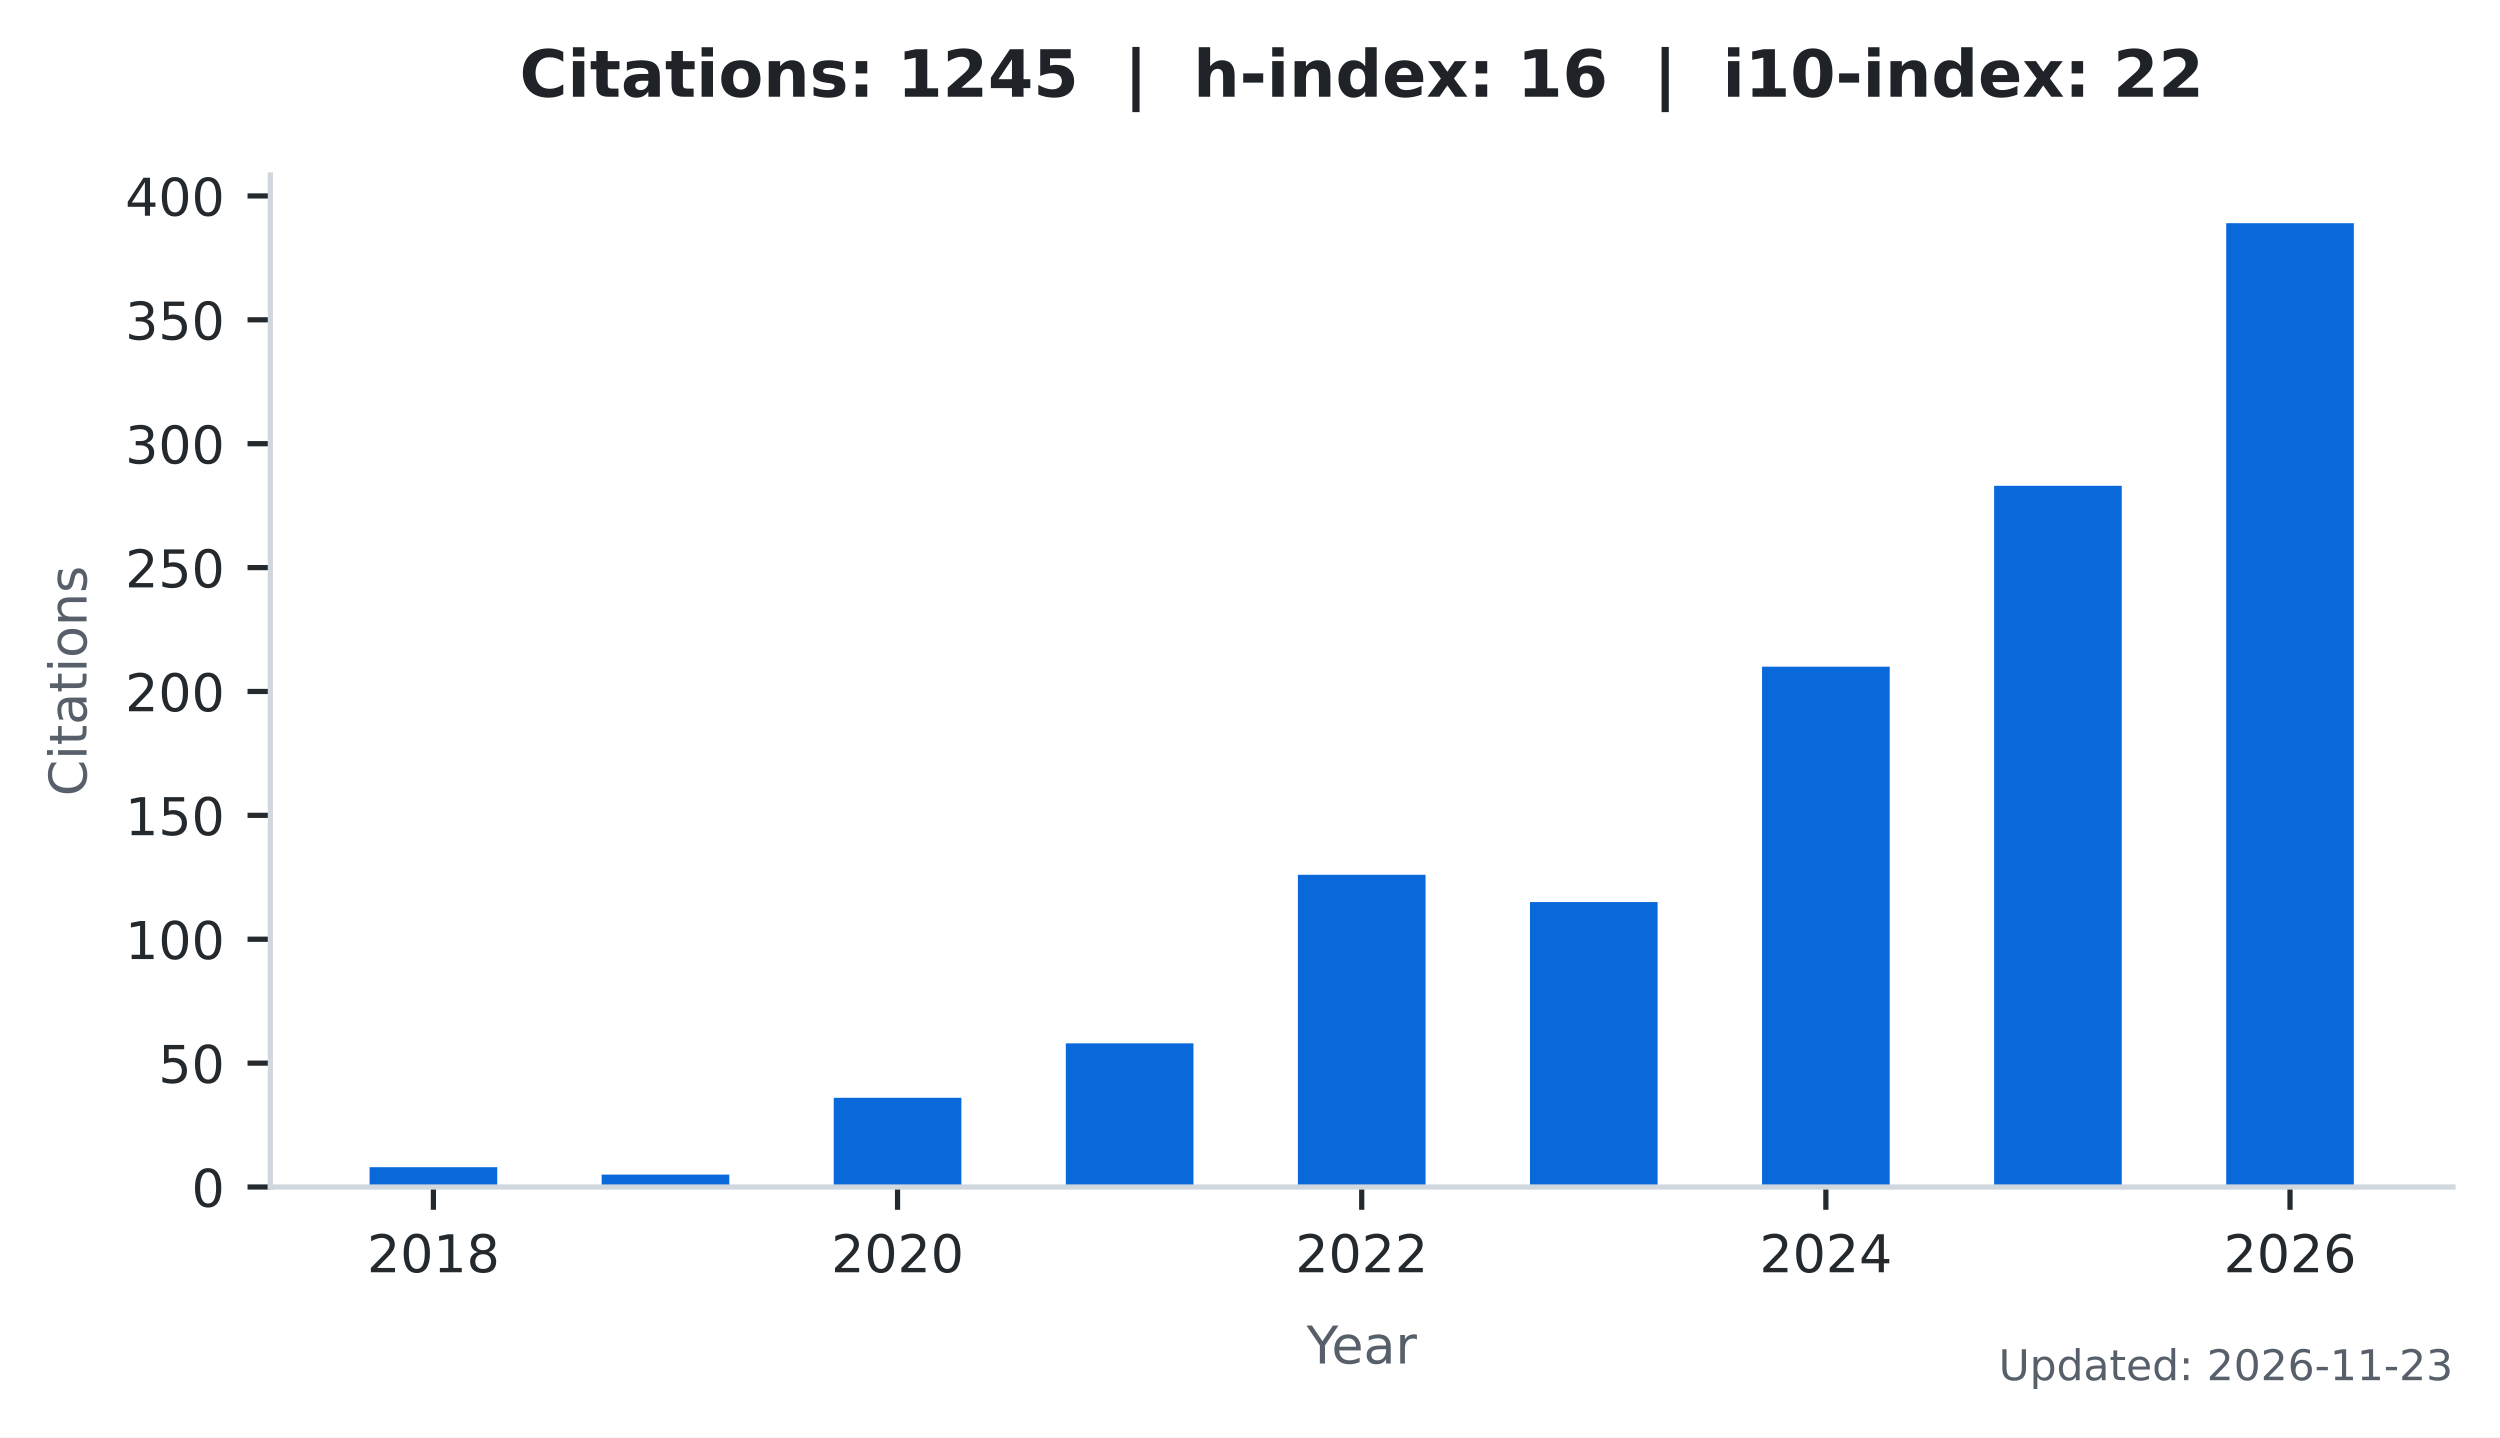
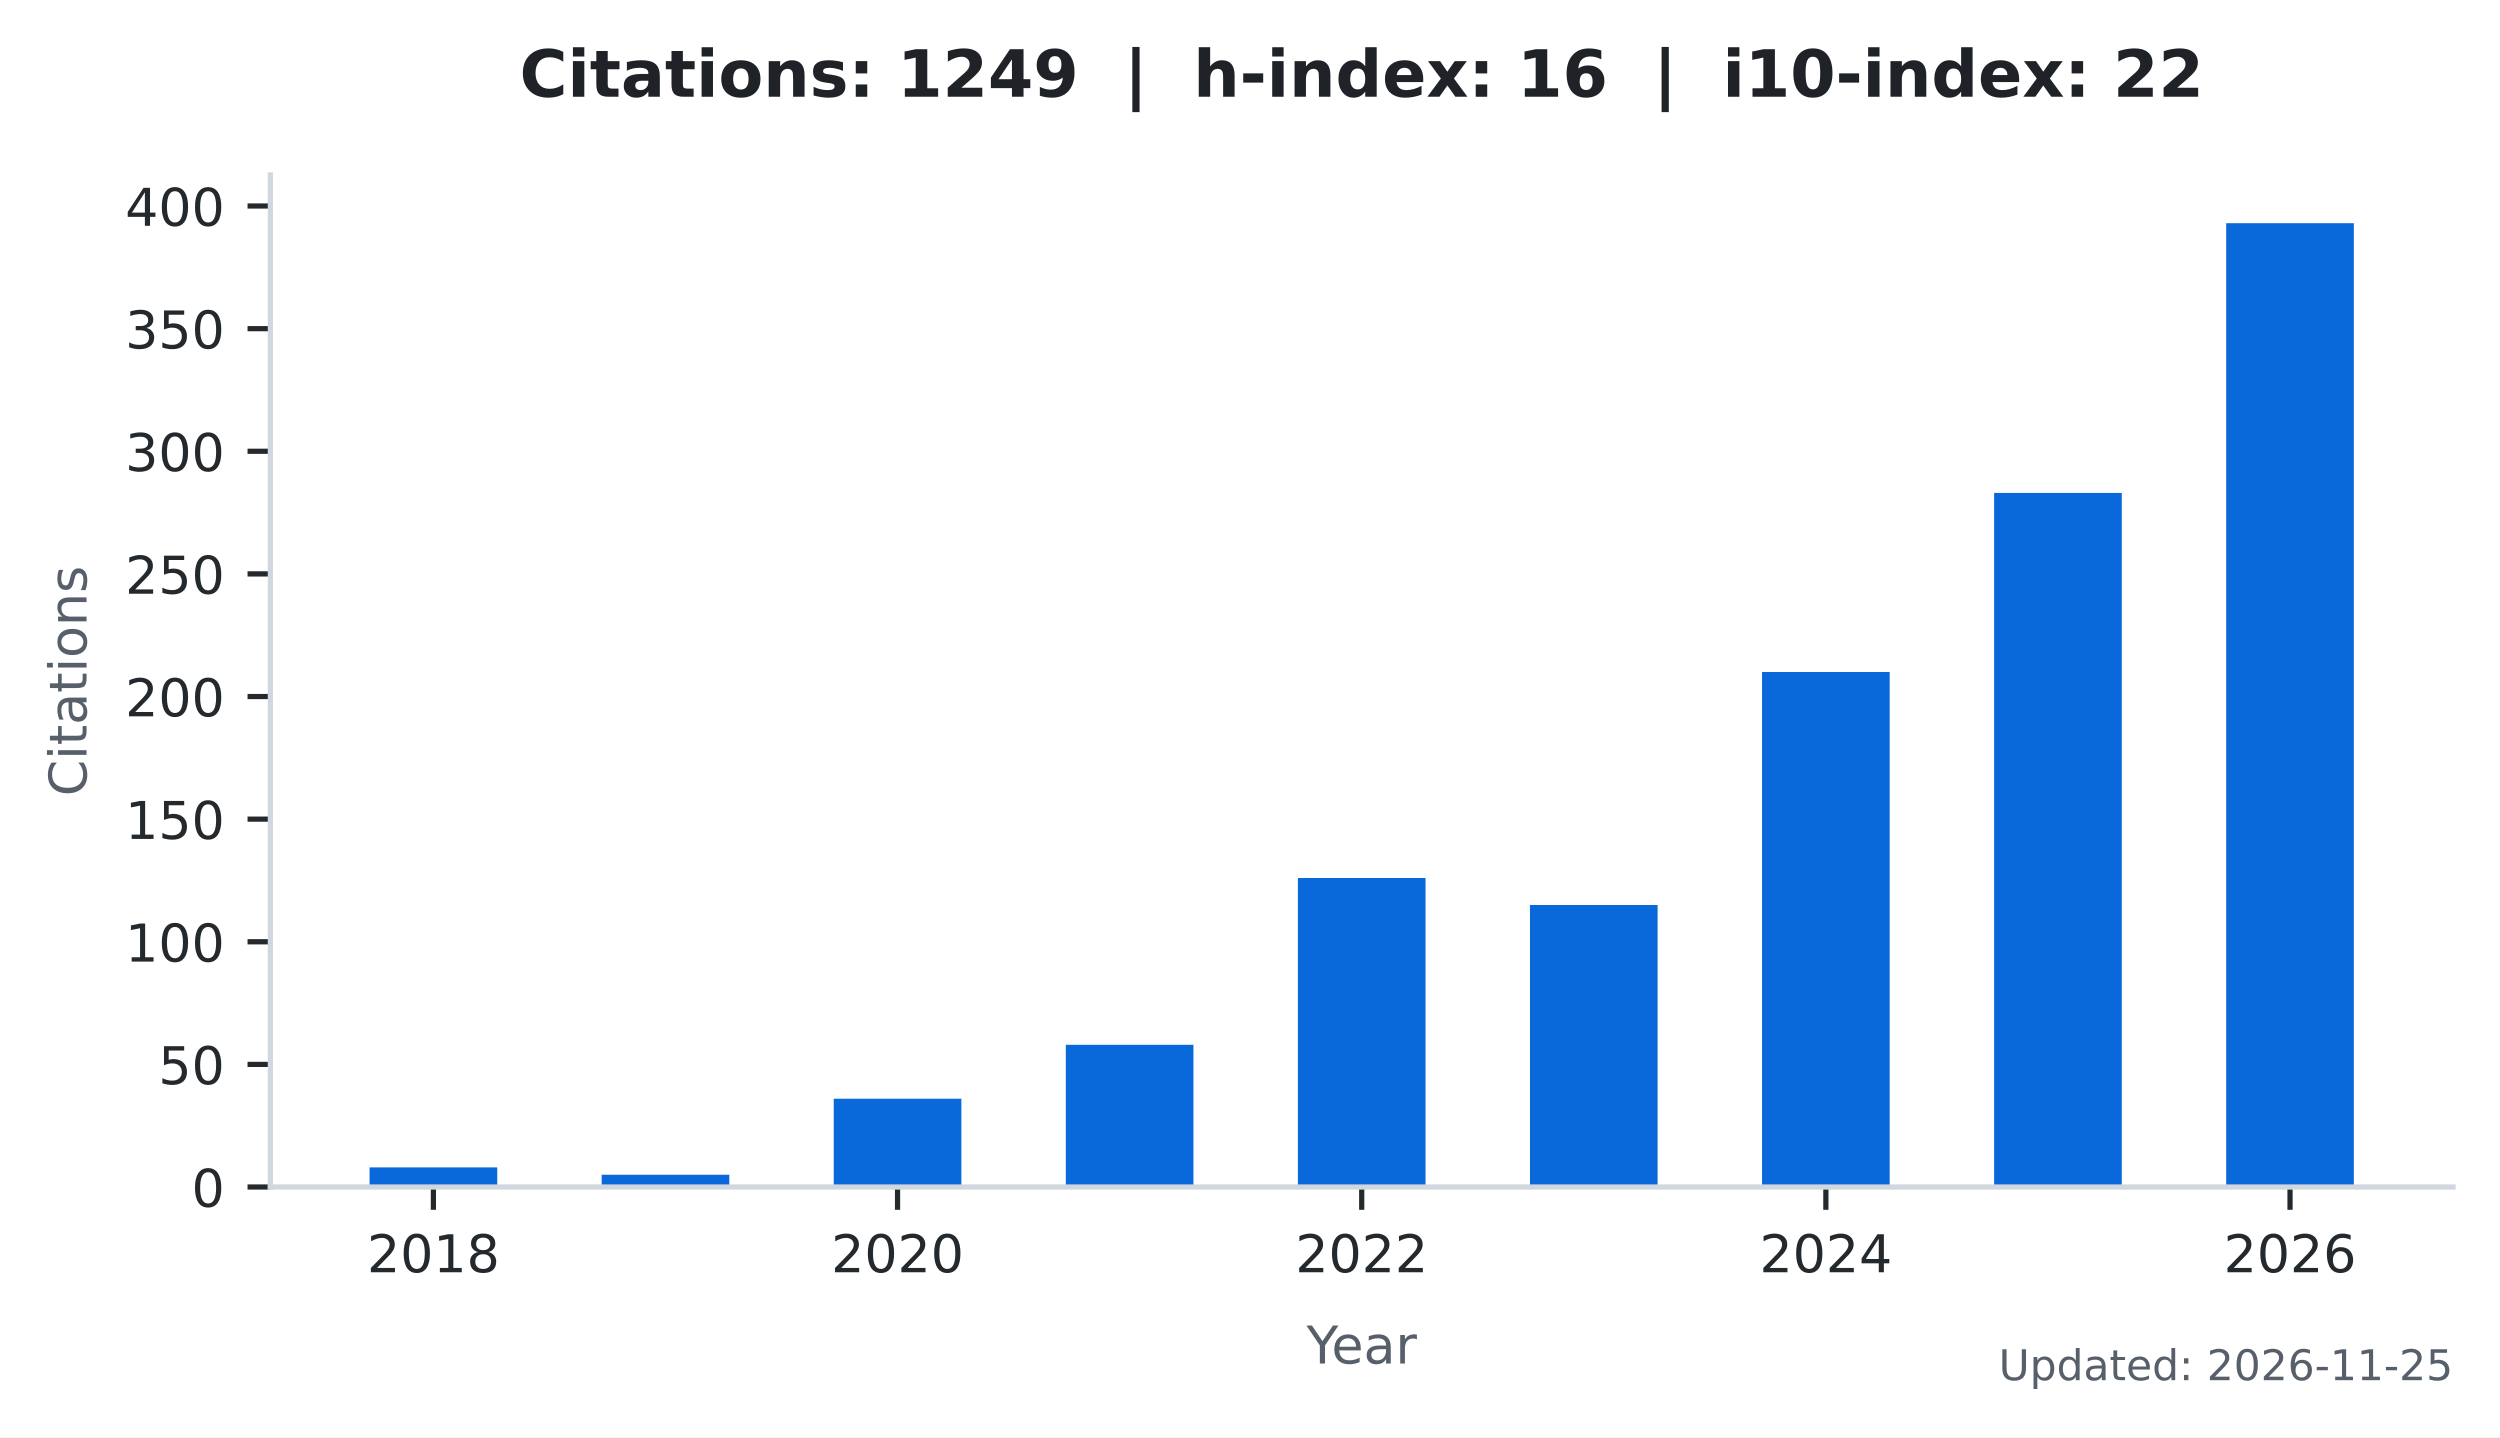
<svg xmlns="http://www.w3.org/2000/svg" xmlns:xlink="http://www.w3.org/1999/xlink" width="383.471pt" height="220.466pt" viewBox="0 0 383.471 220.466" version="1.1">
  <defs>
    <style type="text/css">*{stroke-linejoin: round; stroke-linecap: butt}</style>
  </defs>
  <g id="figure_1">
    <g id="patch_1">
      <path d="M 0 220.466  L 383.471 220.466  L 383.471 0  L 0 0  z " style="fill: #ffffff" />
    </g>
    <g id="axes_1">
      <g id="patch_2">
        <path d="M 41.471 182.074  L 376.271 182.074  L 376.271 26.842  L 41.471 26.842  z " style="fill: #ffffff" />
      </g>
      <g id="patch_3">
-         <path d="M 56.689 182.074  L 76.268 182.074  L 76.268 179.034  L 56.689 179.034  z " clip-path="url(#p2a7e7891c0)" style="fill: #0969da" />
+         <path d="M 56.689 182.074  L 76.268 182.074  L 76.268 179.065  L 56.689 179.065  z " clip-path="url(#pc6ac404a2f)" style="fill: #0969da" />
      </g>
      <g id="patch_4">
-         <path d="M 92.287 182.074  L 111.866 182.074  L 111.866 180.174  L 92.287 180.174  z " clip-path="url(#p2a7e7891c0)" style="fill: #0969da" />
+         <path d="M 92.287 182.074  L 111.866 182.074  L 111.866 180.193  L 92.287 180.193  z " clip-path="url(#pc6ac404a2f)" style="fill: #0969da" />
      </g>
      <g id="patch_5">
-         <path d="M 127.885 182.074  L 147.464 182.074  L 147.464 168.392  L 127.885 168.392  z " clip-path="url(#p2a7e7891c0)" style="fill: #0969da" />
+         <path d="M 127.885 182.074  L 147.464 182.074  L 147.464 168.532  L 127.885 168.532  z " clip-path="url(#pc6ac404a2f)" style="fill: #0969da" />
      </g>
      <g id="patch_6">
-         <path d="M 163.483 182.074  L 183.062 182.074  L 183.062 160.031  L 163.483 160.031  z " clip-path="url(#p2a7e7891c0)" style="fill: #0969da" />
+         <path d="M 163.483 182.074  L 183.062 182.074  L 183.062 160.256  L 163.483 160.256  z " clip-path="url(#pc6ac404a2f)" style="fill: #0969da" />
      </g>
      <g id="patch_7">
-         <path d="M 199.081 182.074  L 218.66 182.074  L 218.66 134.188  L 199.081 134.188  z " clip-path="url(#p2a7e7891c0)" style="fill: #0969da" />
+         <path d="M 199.081 182.074  L 218.66 182.074  L 218.66 134.675  L 199.081 134.675  z " clip-path="url(#pc6ac404a2f)" style="fill: #0969da" />
      </g>
      <g id="patch_8">
-         <path d="M 234.679 182.074  L 254.258 182.074  L 254.258 138.368  L 234.679 138.368  z " clip-path="url(#p2a7e7891c0)" style="fill: #0969da" />
+         <path d="M 234.679 182.074  L 254.258 182.074  L 254.258 138.813  L 234.679 138.813  z " clip-path="url(#pc6ac404a2f)" style="fill: #0969da" />
      </g>
      <g id="patch_9">
-         <path d="M 270.277 182.074  L 289.856 182.074  L 289.856 102.263  L 270.277 102.263  z " clip-path="url(#p2a7e7891c0)" style="fill: #0969da" />
+         <path d="M 270.277 182.074  L 289.856 182.074  L 289.856 103.076  L 270.277 103.076  z " clip-path="url(#pc6ac404a2f)" style="fill: #0969da" />
      </g>
      <g id="patch_10">
-         <path d="M 305.875 182.074  L 325.454 182.074  L 325.454 74.52  L 305.875 74.52  z " clip-path="url(#p2a7e7891c0)" style="fill: #0969da" />
+         <path d="M 305.875 182.074  L 325.454 182.074  L 325.454 75.614  L 305.875 75.614  z " clip-path="url(#pc6ac404a2f)" style="fill: #0969da" />
      </g>
      <g id="patch_11">
-         <path d="M 341.473 182.074  L 361.052 182.074  L 361.052 34.234  L 341.473 34.234  z " clip-path="url(#p2a7e7891c0)" style="fill: #0969da" />
+         <path d="M 341.473 182.074  L 361.052 182.074  L 361.052 34.234  L 341.473 34.234  z " clip-path="url(#pc6ac404a2f)" style="fill: #0969da" />
      </g>
      <g id="matplotlib.axis_1">
        <g id="xtick_1">
          <g id="line2d_1">
            <defs>
-               <path id="mb8941550ab" d="M 0 0  L 0 3.5  " style="stroke: #24292e; stroke-width: 0.8" />
+               <path id="m1094c4931a" d="M 0 0  L 0 3.5  " style="stroke: #24292e; stroke-width: 0.8" />
            </defs>
            <g>
-               <use xlink:href="#mb8941550ab" x="66.478" y="182.074" style="fill: #24292e; stroke: #24292e; stroke-width: 0.8" />
+               <use xlink:href="#m1094c4931a" x="66.478" y="182.074" style="fill: #24292e; stroke: #24292e; stroke-width: 0.8" />
            </g>
          </g>
          <g id="text_1">
            <g style="fill: #24292e" transform="translate(56.29828 195.1523) scale(0.08 -0.08)">
              <defs>
                <path id="DejaVuSans-15" d="M 1228 531  L 3431 531  L 3431 0  L 469 0  L 469 531  Q 828 903 1448 1529  Q 2069 2156 2228 2338  Q 2531 2678 2651 2914  Q 2772 3150 2772 3378  Q 2772 3750 2511 3984  Q 2250 4219 1831 4219  Q 1534 4219 1204 4116  Q 875 4013 500 3803  L 500 4441  Q 881 4594 1212 4672  Q 1544 4750 1819 4750  Q 2544 4750 2975 4387  Q 3406 4025 3406 3419  Q 3406 3131 3298 2873  Q 3191 2616 2906 2266  Q 2828 2175 2409 1742  Q 1991 1309 1228 531  z " transform="scale(0.015625)" />
                <path id="DejaVuSans-13" d="M 2034 4250  Q 1547 4250 1301 3770  Q 1056 3291 1056 2328  Q 1056 1369 1301 889  Q 1547 409 2034 409  Q 2525 409 2770 889  Q 3016 1369 3016 2328  Q 3016 3291 2770 3770  Q 2525 4250 2034 4250  z M 2034 4750  Q 2819 4750 3233 4129  Q 3647 3509 3647 2328  Q 3647 1150 3233 529  Q 2819 -91 2034 -91  Q 1250 -91 836 529  Q 422 1150 422 2328  Q 422 3509 836 4129  Q 1250 4750 2034 4750  z " transform="scale(0.015625)" />
                <path id="DejaVuSans-14" d="M 794 531  L 1825 531  L 1825 4091  L 703 3866  L 703 4441  L 1819 4666  L 2450 4666  L 2450 531  L 3481 531  L 3481 0  L 794 0  L 794 531  z " transform="scale(0.015625)" />
                <path id="DejaVuSans-1b" d="M 2034 2216  Q 1584 2216 1326 1975  Q 1069 1734 1069 1313  Q 1069 891 1326 650  Q 1584 409 2034 409  Q 2484 409 2743 651  Q 3003 894 3003 1313  Q 3003 1734 2745 1975  Q 2488 2216 2034 2216  z M 1403 2484  Q 997 2584 770 2862  Q 544 3141 544 3541  Q 544 4100 942 4425  Q 1341 4750 2034 4750  Q 2731 4750 3128 4425  Q 3525 4100 3525 3541  Q 3525 3141 3298 2862  Q 3072 2584 2669 2484  Q 3125 2378 3379 2068  Q 3634 1759 3634 1313  Q 3634 634 3220 271  Q 2806 -91 2034 -91  Q 1263 -91 848 271  Q 434 634 434 1313  Q 434 1759 690 2068  Q 947 2378 1403 2484  z M 1172 3481  Q 1172 3119 1398 2916  Q 1625 2713 2034 2713  Q 2441 2713 2670 2916  Q 2900 3119 2900 3481  Q 2900 3844 2670 4047  Q 2441 4250 2034 4250  Q 1625 4250 1398 4047  Q 1172 3844 1172 3481  z " transform="scale(0.015625)" />
              </defs>
              <use xlink:href="#DejaVuSans-15" />
              <use xlink:href="#DejaVuSans-13" transform="translate(63.625 0)" />
              <use xlink:href="#DejaVuSans-14" transform="translate(127.25 0)" />
              <use xlink:href="#DejaVuSans-1b" transform="translate(190.875 0)" />
            </g>
          </g>
        </g>
        <g id="xtick_2">
          <g id="line2d_2">
            <g>
-               <use xlink:href="#mb8941550ab" x="137.674" y="182.074" style="fill: #24292e; stroke: #24292e; stroke-width: 0.8" />
+               <use xlink:href="#m1094c4931a" x="137.674" y="182.074" style="fill: #24292e; stroke: #24292e; stroke-width: 0.8" />
            </g>
          </g>
          <g id="text_2">
            <g style="fill: #24292e" transform="translate(127.4945 195.1523) scale(0.08 -0.08)">
              <use xlink:href="#DejaVuSans-15" />
              <use xlink:href="#DejaVuSans-13" transform="translate(63.625 0)" />
              <use xlink:href="#DejaVuSans-15" transform="translate(127.25 0)" />
              <use xlink:href="#DejaVuSans-13" transform="translate(190.875 0)" />
            </g>
          </g>
        </g>
        <g id="xtick_3">
          <g id="line2d_3">
            <g>
-               <use xlink:href="#mb8941550ab" x="208.871" y="182.074" style="fill: #24292e; stroke: #24292e; stroke-width: 0.8" />
+               <use xlink:href="#m1094c4931a" x="208.871" y="182.074" style="fill: #24292e; stroke: #24292e; stroke-width: 0.8" />
            </g>
          </g>
          <g id="text_3">
            <g style="fill: #24292e" transform="translate(198.6906 195.1523) scale(0.08 -0.08)">
              <use xlink:href="#DejaVuSans-15" />
              <use xlink:href="#DejaVuSans-13" transform="translate(63.625 0)" />
              <use xlink:href="#DejaVuSans-15" transform="translate(127.25 0)" />
              <use xlink:href="#DejaVuSans-15" transform="translate(190.875 0)" />
            </g>
          </g>
        </g>
        <g id="xtick_4">
          <g id="line2d_4">
            <g>
-               <use xlink:href="#mb8941550ab" x="280.067" y="182.074" style="fill: #24292e; stroke: #24292e; stroke-width: 0.8" />
+               <use xlink:href="#m1094c4931a" x="280.067" y="182.074" style="fill: #24292e; stroke: #24292e; stroke-width: 0.8" />
            </g>
          </g>
          <g id="text_4">
            <g style="fill: #24292e" transform="translate(269.8868 195.1523) scale(0.08 -0.08)">
              <defs>
                <path id="DejaVuSans-17" d="M 2419 4116  L 825 1625  L 2419 1625  L 2419 4116  z M 2253 4666  L 3047 4666  L 3047 1625  L 3713 1625  L 3713 1100  L 3047 1100  L 3047 0  L 2419 0  L 2419 1100  L 313 1100  L 313 1709  L 2253 4666  z " transform="scale(0.015625)" />
              </defs>
              <use xlink:href="#DejaVuSans-15" />
              <use xlink:href="#DejaVuSans-13" transform="translate(63.625 0)" />
              <use xlink:href="#DejaVuSans-15" transform="translate(127.25 0)" />
              <use xlink:href="#DejaVuSans-17" transform="translate(190.875 0)" />
            </g>
          </g>
        </g>
        <g id="xtick_5">
          <g id="line2d_5">
            <g>
-               <use xlink:href="#mb8941550ab" x="351.263" y="182.074" style="fill: #24292e; stroke: #24292e; stroke-width: 0.8" />
+               <use xlink:href="#m1094c4931a" x="351.263" y="182.074" style="fill: #24292e; stroke: #24292e; stroke-width: 0.8" />
            </g>
          </g>
          <g id="text_5">
            <g style="fill: #24292e" transform="translate(341.083 195.1523) scale(0.08 -0.08)">
              <defs>
                <path id="DejaVuSans-19" d="M 2113 2584  Q 1688 2584 1439 2293  Q 1191 2003 1191 1497  Q 1191 994 1439 701  Q 1688 409 2113 409  Q 2538 409 2786 701  Q 3034 994 3034 1497  Q 3034 2003 2786 2293  Q 2538 2584 2113 2584  z M 3366 4563  L 3366 3988  Q 3128 4100 2886 4159  Q 2644 4219 2406 4219  Q 1781 4219 1451 3797  Q 1122 3375 1075 2522  Q 1259 2794 1537 2939  Q 1816 3084 2150 3084  Q 2853 3084 3261 2657  Q 3669 2231 3669 1497  Q 3669 778 3244 343  Q 2819 -91 2113 -91  Q 1303 -91 875 529  Q 447 1150 447 2328  Q 447 3434 972 4092  Q 1497 4750 2381 4750  Q 2619 4750 2861 4703  Q 3103 4656 3366 4563  z " transform="scale(0.015625)" />
              </defs>
              <use xlink:href="#DejaVuSans-15" />
              <use xlink:href="#DejaVuSans-13" transform="translate(63.625 0)" />
              <use xlink:href="#DejaVuSans-15" transform="translate(127.25 0)" />
              <use xlink:href="#DejaVuSans-19" transform="translate(190.875 0)" />
            </g>
          </g>
        </g>
        <g id="text_6">
          <g style="fill: #57606a" transform="translate(200.4019 209.1523) scale(0.08 -0.08)">
            <defs>
              <path id="DejaVuSans-3c" d="M -13 4666  L 666 4666  L 1959 2747  L 3244 4666  L 3922 4666  L 2272 2222  L 2272 0  L 1638 0  L 1638 2222  L -13 4666  z " transform="scale(0.015625)" />
              <path id="DejaVuSans-48" d="M 3597 1894  L 3597 1613  L 953 1613  Q 991 1019 1311 708  Q 1631 397 2203 397  Q 2534 397 2845 478  Q 3156 559 3463 722  L 3463 178  Q 3153 47 2828 -22  Q 2503 -91 2169 -91  Q 1331 -91 842 396  Q 353 884 353 1716  Q 353 2575 817 3079  Q 1281 3584 2069 3584  Q 2775 3584 3186 3129  Q 3597 2675 3597 1894  z M 3022 2063  Q 3016 2534 2758 2815  Q 2500 3097 2075 3097  Q 1594 3097 1305 2825  Q 1016 2553 972 2059  L 3022 2063  z " transform="scale(0.015625)" />
              <path id="DejaVuSans-44" d="M 2194 1759  Q 1497 1759 1228 1600  Q 959 1441 959 1056  Q 959 750 1161 570  Q 1363 391 1709 391  Q 2188 391 2477 730  Q 2766 1069 2766 1631  L 2766 1759  L 2194 1759  z M 3341 1997  L 3341 0  L 2766 0  L 2766 531  Q 2569 213 2275 61  Q 1981 -91 1556 -91  Q 1019 -91 701 211  Q 384 513 384 1019  Q 384 1609 779 1909  Q 1175 2209 1959 2209  L 2766 2209  L 2766 2266  Q 2766 2663 2505 2880  Q 2244 3097 1772 3097  Q 1472 3097 1187 3025  Q 903 2953 641 2809  L 641 3341  Q 956 3463 1253 3523  Q 1550 3584 1831 3584  Q 2591 3584 2966 3190  Q 3341 2797 3341 1997  z " transform="scale(0.015625)" />
              <path id="DejaVuSans-55" d="M 2631 2963  Q 2534 3019 2420 3045  Q 2306 3072 2169 3072  Q 1681 3072 1420 2755  Q 1159 2438 1159 1844  L 1159 0  L 581 0  L 581 3500  L 1159 3500  L 1159 2956  Q 1341 3275 1631 3429  Q 1922 3584 2338 3584  Q 2397 3584 2469 3576  Q 2541 3569 2628 3553  L 2631 2963  z " transform="scale(0.015625)" />
            </defs>
            <use xlink:href="#DejaVuSans-3c" />
            <use xlink:href="#DejaVuSans-48" transform="translate(47.79688 0)" />
            <use xlink:href="#DejaVuSans-44" transform="translate(109.3281 0)" />
            <use xlink:href="#DejaVuSans-55" transform="translate(170.6094 0)" />
          </g>
        </g>
      </g>
      <g id="matplotlib.axis_2">
        <g id="ytick_1">
          <g id="line2d_6">
            <defs>
-               <path id="m17040e9553" d="M 0 0  L -3.5 0  " style="stroke: #24292e; stroke-width: 0.8" />
+               <path id="m92a0136229" d="M 0 0  L -3.5 0  " style="stroke: #24292e; stroke-width: 0.8" />
            </defs>
            <g>
-               <use xlink:href="#m17040e9553" x="41.471" y="182.074" style="fill: #24292e; stroke: #24292e; stroke-width: 0.8" />
+               <use xlink:href="#m92a0136229" x="41.471" y="182.074" style="fill: #24292e; stroke: #24292e; stroke-width: 0.8" />
            </g>
          </g>
          <g id="text_7">
            <g style="fill: #24292e" transform="translate(29.38062 185.1132) scale(0.08 -0.08)">
              <use xlink:href="#DejaVuSans-13" />
            </g>
          </g>
        </g>
        <g id="ytick_2">
          <g id="line2d_7">
            <g>
-               <use xlink:href="#m17040e9553" x="41.471" y="163.072" style="fill: #24292e; stroke: #24292e; stroke-width: 0.8" />
+               <use xlink:href="#m92a0136229" x="41.471" y="163.265" style="fill: #24292e; stroke: #24292e; stroke-width: 0.8" />
            </g>
          </g>
          <g id="text_8">
-             <g style="fill: #24292e" transform="translate(24.29062 166.1107) scale(0.08 -0.08)">
+             <g style="fill: #24292e" transform="translate(24.29062 166.3041) scale(0.08 -0.08)">
              <defs>
                <path id="DejaVuSans-18" d="M 691 4666  L 3169 4666  L 3169 4134  L 1269 4134  L 1269 2991  Q 1406 3038 1543 3061  Q 1681 3084 1819 3084  Q 2600 3084 3056 2656  Q 3513 2228 3513 1497  Q 3513 744 3044 326  Q 2575 -91 1722 -91  Q 1428 -91 1123 -41  Q 819 9 494 109  L 494 744  Q 775 591 1075 516  Q 1375 441 1709 441  Q 2250 441 2565 725  Q 2881 1009 2881 1497  Q 2881 1984 2565 2268  Q 2250 2553 1709 2553  Q 1456 2553 1204 2497  Q 953 2441 691 2322  L 691 4666  z " transform="scale(0.015625)" />
              </defs>
              <use xlink:href="#DejaVuSans-18" />
              <use xlink:href="#DejaVuSans-13" transform="translate(63.625 0)" />
            </g>
          </g>
        </g>
        <g id="ytick_3">
          <g id="line2d_8">
            <g>
-               <use xlink:href="#m17040e9553" x="41.471" y="144.069" style="fill: #24292e; stroke: #24292e; stroke-width: 0.8" />
+               <use xlink:href="#m92a0136229" x="41.471" y="144.456" style="fill: #24292e; stroke: #24292e; stroke-width: 0.8" />
            </g>
          </g>
          <g id="text_9">
-             <g style="fill: #24292e" transform="translate(19.20062 147.1081) scale(0.08 -0.08)">
+             <g style="fill: #24292e" transform="translate(19.20062 147.4949) scale(0.08 -0.08)">
              <use xlink:href="#DejaVuSans-14" />
              <use xlink:href="#DejaVuSans-13" transform="translate(63.625 0)" />
              <use xlink:href="#DejaVuSans-13" transform="translate(127.25 0)" />
            </g>
          </g>
        </g>
        <g id="ytick_4">
          <g id="line2d_9">
            <g>
-               <use xlink:href="#m17040e9553" x="41.471" y="125.066" style="fill: #24292e; stroke: #24292e; stroke-width: 0.8" />
+               <use xlink:href="#m92a0136229" x="41.471" y="125.647" style="fill: #24292e; stroke: #24292e; stroke-width: 0.8" />
            </g>
          </g>
          <g id="text_10">
-             <g style="fill: #24292e" transform="translate(19.20062 128.1055) scale(0.08 -0.08)">
+             <g style="fill: #24292e" transform="translate(19.20062 128.6858) scale(0.08 -0.08)">
              <use xlink:href="#DejaVuSans-14" />
              <use xlink:href="#DejaVuSans-18" transform="translate(63.625 0)" />
              <use xlink:href="#DejaVuSans-13" transform="translate(127.25 0)" />
            </g>
          </g>
        </g>
        <g id="ytick_5">
          <g id="line2d_10">
            <g>
-               <use xlink:href="#m17040e9553" x="41.471" y="106.064" style="fill: #24292e; stroke: #24292e; stroke-width: 0.8" />
+               <use xlink:href="#m92a0136229" x="41.471" y="106.838" style="fill: #24292e; stroke: #24292e; stroke-width: 0.8" />
            </g>
          </g>
          <g id="text_11">
-             <g style="fill: #24292e" transform="translate(19.20062 109.103) scale(0.08 -0.08)">
+             <g style="fill: #24292e" transform="translate(19.20062 109.8766) scale(0.08 -0.08)">
              <use xlink:href="#DejaVuSans-15" />
              <use xlink:href="#DejaVuSans-13" transform="translate(63.625 0)" />
              <use xlink:href="#DejaVuSans-13" transform="translate(127.25 0)" />
            </g>
          </g>
        </g>
        <g id="ytick_6">
          <g id="line2d_11">
            <g>
-               <use xlink:href="#m17040e9553" x="41.471" y="87.061" style="fill: #24292e; stroke: #24292e; stroke-width: 0.8" />
+               <use xlink:href="#m92a0136229" x="41.471" y="88.028" style="fill: #24292e; stroke: #24292e; stroke-width: 0.8" />
            </g>
          </g>
          <g id="text_12">
-             <g style="fill: #24292e" transform="translate(19.20062 90.1004) scale(0.08 -0.08)">
+             <g style="fill: #24292e" transform="translate(19.20062 91.06745) scale(0.08 -0.08)">
              <use xlink:href="#DejaVuSans-15" />
              <use xlink:href="#DejaVuSans-18" transform="translate(63.625 0)" />
              <use xlink:href="#DejaVuSans-13" transform="translate(127.25 0)" />
            </g>
          </g>
        </g>
        <g id="ytick_7">
          <g id="line2d_12">
            <g>
-               <use xlink:href="#m17040e9553" x="41.471" y="68.059" style="fill: #24292e; stroke: #24292e; stroke-width: 0.8" />
+               <use xlink:href="#m92a0136229" x="41.471" y="69.219" style="fill: #24292e; stroke: #24292e; stroke-width: 0.8" />
            </g>
          </g>
          <g id="text_13">
-             <g style="fill: #24292e" transform="translate(19.20062 71.09783) scale(0.08 -0.08)">
+             <g style="fill: #24292e" transform="translate(19.20062 72.25829) scale(0.08 -0.08)">
              <defs>
                <path id="DejaVuSans-16" d="M 2597 2516  Q 3050 2419 3304 2112  Q 3559 1806 3559 1356  Q 3559 666 3084 287  Q 2609 -91 1734 -91  Q 1441 -91 1130 -33  Q 819 25 488 141  L 488 750  Q 750 597 1062 519  Q 1375 441 1716 441  Q 2309 441 2620 675  Q 2931 909 2931 1356  Q 2931 1769 2642 2001  Q 2353 2234 1838 2234  L 1294 2234  L 1294 2753  L 1863 2753  Q 2328 2753 2575 2939  Q 2822 3125 2822 3475  Q 2822 3834 2567 4026  Q 2313 4219 1838 4219  Q 1578 4219 1281 4162  Q 984 4106 628 3988  L 628 4550  Q 988 4650 1302 4700  Q 1616 4750 1894 4750  Q 2613 4750 3031 4423  Q 3450 4097 3450 3541  Q 3450 3153 3228 2886  Q 3006 2619 2597 2516  z " transform="scale(0.015625)" />
              </defs>
              <use xlink:href="#DejaVuSans-16" />
              <use xlink:href="#DejaVuSans-13" transform="translate(63.625 0)" />
              <use xlink:href="#DejaVuSans-13" transform="translate(127.25 0)" />
            </g>
          </g>
        </g>
        <g id="ytick_8">
          <g id="line2d_13">
            <g>
-               <use xlink:href="#m17040e9553" x="41.471" y="49.056" style="fill: #24292e; stroke: #24292e; stroke-width: 0.8" />
+               <use xlink:href="#m92a0136229" x="41.471" y="50.41" style="fill: #24292e; stroke: #24292e; stroke-width: 0.8" />
            </g>
          </g>
          <g id="text_14">
-             <g style="fill: #24292e" transform="translate(19.20062 52.09526) scale(0.08 -0.08)">
+             <g style="fill: #24292e" transform="translate(19.20062 53.44913) scale(0.08 -0.08)">
              <use xlink:href="#DejaVuSans-16" />
              <use xlink:href="#DejaVuSans-18" transform="translate(63.625 0)" />
              <use xlink:href="#DejaVuSans-13" transform="translate(127.25 0)" />
            </g>
          </g>
        </g>
        <g id="ytick_9">
          <g id="line2d_14">
            <g>
-               <use xlink:href="#m17040e9553" x="41.471" y="30.054" style="fill: #24292e; stroke: #24292e; stroke-width: 0.8" />
+               <use xlink:href="#m92a0136229" x="41.471" y="31.601" style="fill: #24292e; stroke: #24292e; stroke-width: 0.8" />
            </g>
          </g>
          <g id="text_15">
-             <g style="fill: #24292e" transform="translate(19.20062 33.09268) scale(0.08 -0.08)">
+             <g style="fill: #24292e" transform="translate(19.20062 34.63997) scale(0.08 -0.08)">
              <use xlink:href="#DejaVuSans-17" />
              <use xlink:href="#DejaVuSans-13" transform="translate(63.625 0)" />
              <use xlink:href="#DejaVuSans-13" transform="translate(127.25 0)" />
            </g>
          </g>
        </g>
        <g id="text_16">
          <g style="fill: #57606a" transform="translate(13.27875 122.1276) rotate(-90) scale(0.08 -0.08)">
            <defs>
              <path id="DejaVuSans-26" d="M 4122 4306  L 4122 3641  Q 3803 3938 3442 4084  Q 3081 4231 2675 4231  Q 1875 4231 1450 3742  Q 1025 3253 1025 2328  Q 1025 1406 1450 917  Q 1875 428 2675 428  Q 3081 428 3442 575  Q 3803 722 4122 1019  L 4122 359  Q 3791 134 3420 21  Q 3050 -91 2638 -91  Q 1578 -91 968 557  Q 359 1206 359 2328  Q 359 3453 968 4101  Q 1578 4750 2638 4750  Q 3056 4750 3426 4639  Q 3797 4528 4122 4306  z " transform="scale(0.015625)" />
              <path id="DejaVuSans-4c" d="M 603 3500  L 1178 3500  L 1178 0  L 603 0  L 603 3500  z M 603 4863  L 1178 4863  L 1178 4134  L 603 4134  L 603 4863  z " transform="scale(0.015625)" />
              <path id="DejaVuSans-57" d="M 1172 4494  L 1172 3500  L 2356 3500  L 2356 3053  L 1172 3053  L 1172 1153  Q 1172 725 1289 603  Q 1406 481 1766 481  L 2356 481  L 2356 0  L 1766 0  Q 1100 0 847 248  Q 594 497 594 1153  L 594 3053  L 172 3053  L 172 3500  L 594 3500  L 594 4494  L 1172 4494  z " transform="scale(0.015625)" />
              <path id="DejaVuSans-52" d="M 1959 3097  Q 1497 3097 1228 2736  Q 959 2375 959 1747  Q 959 1119 1226 758  Q 1494 397 1959 397  Q 2419 397 2687 759  Q 2956 1122 2956 1747  Q 2956 2369 2687 2733  Q 2419 3097 1959 3097  z M 1959 3584  Q 2709 3584 3137 3096  Q 3566 2609 3566 1747  Q 3566 888 3137 398  Q 2709 -91 1959 -91  Q 1206 -91 779 398  Q 353 888 353 1747  Q 353 2609 779 3096  Q 1206 3584 1959 3584  z " transform="scale(0.015625)" />
              <path id="DejaVuSans-51" d="M 3513 2113  L 3513 0  L 2938 0  L 2938 2094  Q 2938 2591 2744 2837  Q 2550 3084 2163 3084  Q 1697 3084 1428 2787  Q 1159 2491 1159 1978  L 1159 0  L 581 0  L 581 3500  L 1159 3500  L 1159 2956  Q 1366 3272 1645 3428  Q 1925 3584 2291 3584  Q 2894 3584 3203 3211  Q 3513 2838 3513 2113  z " transform="scale(0.015625)" />
              <path id="DejaVuSans-56" d="M 2834 3397  L 2834 2853  Q 2591 2978 2328 3040  Q 2066 3103 1784 3103  Q 1356 3103 1142 2972  Q 928 2841 928 2578  Q 928 2378 1081 2264  Q 1234 2150 1697 2047  L 1894 2003  Q 2506 1872 2764 1633  Q 3022 1394 3022 966  Q 3022 478 2636 193  Q 2250 -91 1575 -91  Q 1294 -91 989 -36  Q 684 19 347 128  L 347 722  Q 666 556 975 473  Q 1284 391 1588 391  Q 1994 391 2212 530  Q 2431 669 2431 922  Q 2431 1156 2273 1281  Q 2116 1406 1581 1522  L 1381 1569  Q 847 1681 609 1914  Q 372 2147 372 2553  Q 372 3047 722 3315  Q 1072 3584 1716 3584  Q 2034 3584 2315 3537  Q 2597 3491 2834 3397  z " transform="scale(0.015625)" />
            </defs>
            <use xlink:href="#DejaVuSans-26" />
            <use xlink:href="#DejaVuSans-4c" transform="translate(69.82812 0)" />
            <use xlink:href="#DejaVuSans-57" transform="translate(97.60938 0)" />
            <use xlink:href="#DejaVuSans-44" transform="translate(136.8125 0)" />
            <use xlink:href="#DejaVuSans-57" transform="translate(198.0938 0)" />
            <use xlink:href="#DejaVuSans-4c" transform="translate(237.2969 0)" />
            <use xlink:href="#DejaVuSans-52" transform="translate(265.0781 0)" />
            <use xlink:href="#DejaVuSans-51" transform="translate(326.2656 0)" />
            <use xlink:href="#DejaVuSans-56" transform="translate(389.6406 0)" />
          </g>
        </g>
      </g>
      <g id="patch_12">
        <path d="M 41.471 182.074  L 41.471 26.842  " style="fill: none; stroke: #d0d7de; stroke-width: 0.8; stroke-linejoin: miter; stroke-linecap: square" />
      </g>
      <g id="patch_13">
        <path d="M 41.471 182.074  L 376.271 182.074  " style="fill: none; stroke: #d0d7de; stroke-width: 0.8; stroke-linejoin: miter; stroke-linecap: square" />
      </g>
      <g id="text_17">
        <g style="fill: #57606a" transform="translate(306.5723 211.7047) scale(0.065 -0.065)">
          <defs>
            <path id="DejaVuSans-38" d="M 556 4666  L 1191 4666  L 1191 1831  Q 1191 1081 1462 751  Q 1734 422 2344 422  Q 2950 422 3222 751  Q 3494 1081 3494 1831  L 3494 4666  L 4128 4666  L 4128 1753  Q 4128 841 3676 375  Q 3225 -91 2344 -91  Q 1459 -91 1007 375  Q 556 841 556 1753  L 556 4666  z " transform="scale(0.015625)" />
            <path id="DejaVuSans-53" d="M 1159 525  L 1159 -1331  L 581 -1331  L 581 3500  L 1159 3500  L 1159 2969  Q 1341 3281 1617 3432  Q 1894 3584 2278 3584  Q 2916 3584 3314 3078  Q 3713 2572 3713 1747  Q 3713 922 3314 415  Q 2916 -91 2278 -91  Q 1894 -91 1617 61  Q 1341 213 1159 525  z M 3116 1747  Q 3116 2381 2855 2742  Q 2594 3103 2138 3103  Q 1681 3103 1420 2742  Q 1159 2381 1159 1747  Q 1159 1113 1420 752  Q 1681 391 2138 391  Q 2594 391 2855 752  Q 3116 1113 3116 1747  z " transform="scale(0.015625)" />
            <path id="DejaVuSans-47" d="M 2906 2969  L 2906 4863  L 3481 4863  L 3481 0  L 2906 0  L 2906 525  Q 2725 213 2448 61  Q 2172 -91 1784 -91  Q 1150 -91 751 415  Q 353 922 353 1747  Q 353 2572 751 3078  Q 1150 3584 1784 3584  Q 2172 3584 2448 3432  Q 2725 3281 2906 2969  z M 947 1747  Q 947 1113 1208 752  Q 1469 391 1925 391  Q 2381 391 2643 752  Q 2906 1113 2906 1747  Q 2906 2381 2643 2742  Q 2381 3103 1925 3103  Q 1469 3103 1208 2742  Q 947 2381 947 1747  z " transform="scale(0.015625)" />
            <path id="DejaVuSans-1d" d="M 750 794  L 1409 794  L 1409 0  L 750 0  L 750 794  z M 750 3309  L 1409 3309  L 1409 2516  L 750 2516  L 750 3309  z " transform="scale(0.015625)" />
            <path id="DejaVuSans-3" transform="scale(0.015625)" />
            <path id="DejaVuSans-10" d="M 313 2009  L 1997 2009  L 1997 1497  L 313 1497  L 313 2009  z " transform="scale(0.015625)" />
          </defs>
          <use xlink:href="#DejaVuSans-38" />
          <use xlink:href="#DejaVuSans-53" transform="translate(73.1875 0)" />
          <use xlink:href="#DejaVuSans-47" transform="translate(136.6719 0)" />
          <use xlink:href="#DejaVuSans-44" transform="translate(200.1562 0)" />
          <use xlink:href="#DejaVuSans-57" transform="translate(261.4375 0)" />
          <use xlink:href="#DejaVuSans-48" transform="translate(300.6406 0)" />
          <use xlink:href="#DejaVuSans-47" transform="translate(362.1719 0)" />
          <use xlink:href="#DejaVuSans-1d" transform="translate(425.6562 0)" />
          <use xlink:href="#DejaVuSans-3" transform="translate(459.3438 0)" />
          <use xlink:href="#DejaVuSans-15" transform="translate(491.125 0)" />
          <use xlink:href="#DejaVuSans-13" transform="translate(554.75 0)" />
          <use xlink:href="#DejaVuSans-15" transform="translate(618.375 0)" />
          <use xlink:href="#DejaVuSans-19" transform="translate(682 0)" />
          <use xlink:href="#DejaVuSans-10" transform="translate(745.625 0)" />
          <use xlink:href="#DejaVuSans-14" transform="translate(781.7031 0)" />
          <use xlink:href="#DejaVuSans-14" transform="translate(845.3281 0)" />
          <use xlink:href="#DejaVuSans-10" transform="translate(908.9531 0)" />
          <use xlink:href="#DejaVuSans-15" transform="translate(945.0312 0)" />
-           <use xlink:href="#DejaVuSans-16" transform="translate(1008.656 0)" />
+           <use xlink:href="#DejaVuSans-18" transform="translate(1008.656 0)" />
        </g>
      </g>
      <g id="text_18">
        <g style="fill: #1f2328" transform="translate(79.70109 14.84219) scale(0.1 -0.1)">
          <defs>
            <path id="DejaVuSans-Bold-26" d="M 4288 256  Q 3956 84 3597 -3  Q 3238 -91 2847 -91  Q 1681 -91 1000 561  Q 319 1213 319 2328  Q 319 3447 1000 4098  Q 1681 4750 2847 4750  Q 3238 4750 3597 4662  Q 3956 4575 4288 4403  L 4288 3438  Q 3953 3666 3628 3772  Q 3303 3878 2944 3878  Q 2300 3878 1931 3465  Q 1563 3053 1563 2328  Q 1563 1606 1931 1193  Q 2300 781 2944 781  Q 3303 781 3628 887  Q 3953 994 4288 1222  L 4288 256  z " transform="scale(0.015625)" />
            <path id="DejaVuSans-Bold-4c" d="M 538 3500  L 1656 3500  L 1656 0  L 538 0  L 538 3500  z M 538 4863  L 1656 4863  L 1656 3950  L 538 3950  L 538 4863  z " transform="scale(0.015625)" />
            <path id="DejaVuSans-Bold-57" d="M 1759 4494  L 1759 3500  L 2913 3500  L 2913 2700  L 1759 2700  L 1759 1216  Q 1759 972 1856 886  Q 1953 800 2241 800  L 2816 800  L 2816 0  L 1856 0  Q 1194 0 917 276  Q 641 553 641 1216  L 641 2700  L 84 2700  L 84 3500  L 641 3500  L 641 4494  L 1759 4494  z " transform="scale(0.015625)" />
            <path id="DejaVuSans-Bold-44" d="M 2106 1575  Q 1756 1575 1579 1456  Q 1403 1338 1403 1106  Q 1403 894 1545 773  Q 1688 653 1941 653  Q 2256 653 2472 879  Q 2688 1106 2688 1447  L 2688 1575  L 2106 1575  z M 3816 1997  L 3816 0  L 2688 0  L 2688 519  Q 2463 200 2181 54  Q 1900 -91 1497 -91  Q 953 -91 614 226  Q 275 544 275 1050  Q 275 1666 698 1953  Q 1122 2241 2028 2241  L 2688 2241  L 2688 2328  Q 2688 2594 2478 2717  Q 2269 2841 1825 2841  Q 1466 2841 1156 2769  Q 847 2697 581 2553  L 581 3406  Q 941 3494 1303 3539  Q 1666 3584 2028 3584  Q 2975 3584 3395 3211  Q 3816 2838 3816 1997  z " transform="scale(0.015625)" />
            <path id="DejaVuSans-Bold-52" d="M 2203 2784  Q 1831 2784 1636 2517  Q 1441 2250 1441 1747  Q 1441 1244 1636 976  Q 1831 709 2203 709  Q 2569 709 2762 976  Q 2956 1244 2956 1747  Q 2956 2250 2762 2517  Q 2569 2784 2203 2784  z M 2203 3584  Q 3106 3584 3614 3096  Q 4122 2609 4122 1747  Q 4122 884 3614 396  Q 3106 -91 2203 -91  Q 1297 -91 786 396  Q 275 884 275 1747  Q 275 2609 786 3096  Q 1297 3584 2203 3584  z " transform="scale(0.015625)" />
            <path id="DejaVuSans-Bold-51" d="M 4056 2131  L 4056 0  L 2931 0  L 2931 347  L 2931 1631  Q 2931 2084 2911 2256  Q 2891 2428 2841 2509  Q 2775 2619 2662 2680  Q 2550 2741 2406 2741  Q 2056 2741 1856 2470  Q 1656 2200 1656 1722  L 1656 0  L 538 0  L 538 3500  L 1656 3500  L 1656 2988  Q 1909 3294 2193 3439  Q 2478 3584 2822 3584  Q 3428 3584 3742 3212  Q 4056 2841 4056 2131  z " transform="scale(0.015625)" />
            <path id="DejaVuSans-Bold-56" d="M 3272 3391  L 3272 2541  Q 2913 2691 2578 2766  Q 2244 2841 1947 2841  Q 1628 2841 1473 2761  Q 1319 2681 1319 2516  Q 1319 2381 1436 2309  Q 1553 2238 1856 2203  L 2053 2175  Q 2913 2066 3209 1816  Q 3506 1566 3506 1031  Q 3506 472 3093 190  Q 2681 -91 1863 -91  Q 1516 -91 1145 -36  Q 775 19 384 128  L 384 978  Q 719 816 1070 734  Q 1422 653 1784 653  Q 2113 653 2278 743  Q 2444 834 2444 1013  Q 2444 1163 2330 1236  Q 2216 1309 1875 1350  L 1678 1375  Q 931 1469 631 1722  Q 331 1975 331 2491  Q 331 3047 712 3315  Q 1094 3584 1881 3584  Q 2191 3584 2531 3537  Q 2872 3491 3272 3391  z " transform="scale(0.015625)" />
            <path id="DejaVuSans-Bold-1d" d="M 716 3500  L 1844 3500  L 1844 2291  L 716 2291  L 716 3500  z M 716 1209  L 1844 1209  L 1844 0  L 716 0  L 716 1209  z " transform="scale(0.015625)" />
            <path id="DejaVuSans-Bold-3" transform="scale(0.015625)" />
            <path id="DejaVuSans-Bold-14" d="M 750 831  L 1813 831  L 1813 3847  L 722 3622  L 722 4441  L 1806 4666  L 2950 4666  L 2950 831  L 4013 831  L 4013 0  L 750 0  L 750 831  z " transform="scale(0.015625)" />
            <path id="DejaVuSans-Bold-15" d="M 1844 884  L 3897 884  L 3897 0  L 506 0  L 506 884  L 2209 2388  Q 2438 2594 2547 2791  Q 2656 2988 2656 3200  Q 2656 3528 2436 3728  Q 2216 3928 1850 3928  Q 1569 3928 1234 3808  Q 900 3688 519 3450  L 519 4475  Q 925 4609 1322 4679  Q 1719 4750 2100 4750  Q 2938 4750 3402 4381  Q 3866 4013 3866 3353  Q 3866 2972 3669 2642  Q 3472 2313 2841 1759  L 1844 884  z " transform="scale(0.015625)" />
            <path id="DejaVuSans-Bold-17" d="M 2356 3675  L 1038 1722  L 2356 1722  L 2356 3675  z M 2156 4666  L 3494 4666  L 3494 1722  L 4159 1722  L 4159 850  L 3494 850  L 3494 0  L 2356 0  L 2356 850  L 288 850  L 288 1881  L 2156 4666  z " transform="scale(0.015625)" />
-             <path id="DejaVuSans-Bold-18" d="M 678 4666  L 3669 4666  L 3669 3781  L 1638 3781  L 1638 3059  Q 1775 3097 1914 3117  Q 2053 3138 2203 3138  Q 3056 3138 3531 2711  Q 4006 2284 4006 1522  Q 4006 766 3489 337  Q 2972 -91 2053 -91  Q 1656 -91 1267 -14  Q 878 63 494 219  L 494 1166  Q 875 947 1217 837  Q 1559 728 1863 728  Q 2300 728 2551 942  Q 2803 1156 2803 1522  Q 2803 1891 2551 2103  Q 2300 2316 1863 2316  Q 1603 2316 1309 2248  Q 1016 2181 678 2041  L 678 4666  z " transform="scale(0.015625)" />
+             <path id="DejaVuSans-Bold-1c" d="M 641 103  L 641 966  Q 928 831 1190 764  Q 1453 697 1709 697  Q 2247 697 2547 995  Q 2847 1294 2900 1881  Q 2688 1725 2447 1647  Q 2206 1569 1925 1569  Q 1209 1569 770 1986  Q 331 2403 331 3084  Q 331 3838 820 4291  Q 1309 4744 2131 4744  Q 3044 4744 3544 4128  Q 4044 3513 4044 2388  Q 4044 1231 3459 570  Q 2875 -91 1856 -91  Q 1528 -91 1228 -42  Q 928 6 641 103  z M 2125 2350  Q 2441 2350 2600 2554  Q 2759 2759 2759 3169  Q 2759 3575 2600 3781  Q 2441 3988 2125 3988  Q 1809 3988 1650 3781  Q 1491 3575 1491 3169  Q 1491 2759 1650 2554  Q 1809 2350 2125 2350  z " transform="scale(0.015625)" />
            <path id="DejaVuSans-Bold-5f" d="M 1522 4891  L 1522 -1509  L 813 -1509  L 813 4891  L 1522 4891  z " transform="scale(0.015625)" />
            <path id="DejaVuSans-Bold-4b" d="M 4056 2131  L 4056 0  L 2931 0  L 2931 347  L 2931 1625  Q 2931 2084 2911 2256  Q 2891 2428 2841 2509  Q 2775 2619 2662 2680  Q 2550 2741 2406 2741  Q 2056 2741 1856 2470  Q 1656 2200 1656 1722  L 1656 0  L 538 0  L 538 4863  L 1656 4863  L 1656 2988  Q 1909 3294 2193 3439  Q 2478 3584 2822 3584  Q 3428 3584 3742 3212  Q 4056 2841 4056 2131  z " transform="scale(0.015625)" />
            <path id="DejaVuSans-Bold-10" d="M 347 2297  L 2309 2297  L 2309 1388  L 347 1388  L 347 2297  z " transform="scale(0.015625)" />
            <path id="DejaVuSans-Bold-47" d="M 2919 2988  L 2919 4863  L 4044 4863  L 4044 0  L 2919 0  L 2919 506  Q 2688 197 2409 53  Q 2131 -91 1766 -91  Q 1119 -91 703 423  Q 288 938 288 1747  Q 288 2556 703 3070  Q 1119 3584 1766 3584  Q 2128 3584 2408 3439  Q 2688 3294 2919 2988  z M 2181 722  Q 2541 722 2730 984  Q 2919 1247 2919 1747  Q 2919 2247 2730 2509  Q 2541 2772 2181 2772  Q 1825 2772 1636 2509  Q 1447 2247 1447 1747  Q 1447 1247 1636 984  Q 1825 722 2181 722  z " transform="scale(0.015625)" />
            <path id="DejaVuSans-Bold-48" d="M 4031 1759  L 4031 1441  L 1416 1441  Q 1456 1047 1700 850  Q 1944 653 2381 653  Q 2734 653 3104 758  Q 3475 863 3866 1075  L 3866 213  Q 3469 63 3072 -14  Q 2675 -91 2278 -91  Q 1328 -91 801 392  Q 275 875 275 1747  Q 275 2603 792 3093  Q 1309 3584 2216 3584  Q 3041 3584 3536 3087  Q 4031 2591 4031 1759  z M 2881 2131  Q 2881 2450 2695 2645  Q 2509 2841 2209 2841  Q 1884 2841 1681 2658  Q 1478 2475 1428 2131  L 2881 2131  z " transform="scale(0.015625)" />
            <path id="DejaVuSans-Bold-5b" d="M 1422 1791  L 159 3500  L 1344 3500  L 2059 2463  L 2784 3500  L 3969 3500  L 2706 1797  L 4031 0  L 2847 0  L 2059 1106  L 1281 0  L 97 0  L 1422 1791  z " transform="scale(0.015625)" />
            <path id="DejaVuSans-Bold-19" d="M 2316 2303  Q 2000 2303 1842 2098  Q 1684 1894 1684 1484  Q 1684 1075 1842 870  Q 2000 666 2316 666  Q 2634 666 2792 870  Q 2950 1075 2950 1484  Q 2950 1894 2792 2098  Q 2634 2303 2316 2303  z M 3803 4544  L 3803 3681  Q 3506 3822 3243 3889  Q 2981 3956 2731 3956  Q 2194 3956 1894 3657  Q 1594 3359 1544 2772  Q 1750 2925 1990 3001  Q 2231 3078 2516 3078  Q 3231 3078 3670 2659  Q 4109 2241 4109 1563  Q 4109 813 3618 361  Q 3128 -91 2303 -91  Q 1394 -91 895 523  Q 397 1138 397 2266  Q 397 3422 980 4083  Q 1563 4744 2578 4744  Q 2900 4744 3203 4694  Q 3506 4644 3803 4544  z " transform="scale(0.015625)" />
            <path id="DejaVuSans-Bold-13" d="M 2944 2338  Q 2944 3213 2780 3570  Q 2616 3928 2228 3928  Q 1841 3928 1675 3570  Q 1509 3213 1509 2338  Q 1509 1453 1675 1090  Q 1841 728 2228 728  Q 2613 728 2778 1090  Q 2944 1453 2944 2338  z M 4147 2328  Q 4147 1169 3647 539  Q 3147 -91 2228 -91  Q 1306 -91 806 539  Q 306 1169 306 2328  Q 306 3491 806 4120  Q 1306 4750 2228 4750  Q 3147 4750 3647 4120  Q 4147 3491 4147 2328  z " transform="scale(0.015625)" />
          </defs>
          <use xlink:href="#DejaVuSans-Bold-26" />
          <use xlink:href="#DejaVuSans-Bold-4c" transform="translate(73.39062 0)" />
          <use xlink:href="#DejaVuSans-Bold-57" transform="translate(107.6719 0)" />
          <use xlink:href="#DejaVuSans-Bold-44" transform="translate(155.4688 0)" />
          <use xlink:href="#DejaVuSans-Bold-57" transform="translate(222.9531 0)" />
          <use xlink:href="#DejaVuSans-Bold-4c" transform="translate(270.75 0)" />
          <use xlink:href="#DejaVuSans-Bold-52" transform="translate(305.0312 0)" />
          <use xlink:href="#DejaVuSans-Bold-51" transform="translate(373.7344 0)" />
          <use xlink:href="#DejaVuSans-Bold-56" transform="translate(444.9219 0)" />
          <use xlink:href="#DejaVuSans-Bold-1d" transform="translate(504.4375 0)" />
          <use xlink:href="#DejaVuSans-Bold-3" transform="translate(544.4219 0)" />
          <use xlink:href="#DejaVuSans-Bold-14" transform="translate(579.2344 0)" />
          <use xlink:href="#DejaVuSans-Bold-15" transform="translate(648.8125 0)" />
          <use xlink:href="#DejaVuSans-Bold-17" transform="translate(718.3906 0)" />
-           <use xlink:href="#DejaVuSans-Bold-18" transform="translate(787.9688 0)" />
+           <use xlink:href="#DejaVuSans-Bold-1c" transform="translate(787.9688 0)" />
          <use xlink:href="#DejaVuSans-Bold-3" transform="translate(857.5469 0)" />
          <use xlink:href="#DejaVuSans-Bold-3" transform="translate(892.3594 0)" />
          <use xlink:href="#DejaVuSans-Bold-5f" transform="translate(927.1719 0)" />
          <use xlink:href="#DejaVuSans-Bold-3" transform="translate(963.7031 0)" />
          <use xlink:href="#DejaVuSans-Bold-3" transform="translate(998.5156 0)" />
          <use xlink:href="#DejaVuSans-Bold-4b" transform="translate(1033.328 0)" />
          <use xlink:href="#DejaVuSans-Bold-10" transform="translate(1104.516 0)" />
          <use xlink:href="#DejaVuSans-Bold-4c" transform="translate(1146.016 0)" />
          <use xlink:href="#DejaVuSans-Bold-51" transform="translate(1180.297 0)" />
          <use xlink:href="#DejaVuSans-Bold-47" transform="translate(1251.484 0)" />
          <use xlink:href="#DejaVuSans-Bold-48" transform="translate(1323.062 0)" />
          <use xlink:href="#DejaVuSans-Bold-5b" transform="translate(1390.891 0)" />
          <use xlink:href="#DejaVuSans-Bold-1d" transform="translate(1455.391 0)" />
          <use xlink:href="#DejaVuSans-Bold-3" transform="translate(1495.375 0)" />
          <use xlink:href="#DejaVuSans-Bold-14" transform="translate(1530.188 0)" />
          <use xlink:href="#DejaVuSans-Bold-19" transform="translate(1599.766 0)" />
          <use xlink:href="#DejaVuSans-Bold-3" transform="translate(1669.344 0)" />
          <use xlink:href="#DejaVuSans-Bold-3" transform="translate(1704.156 0)" />
          <use xlink:href="#DejaVuSans-Bold-5f" transform="translate(1738.969 0)" />
          <use xlink:href="#DejaVuSans-Bold-3" transform="translate(1775.5 0)" />
          <use xlink:href="#DejaVuSans-Bold-3" transform="translate(1810.312 0)" />
          <use xlink:href="#DejaVuSans-Bold-4c" transform="translate(1845.125 0)" />
          <use xlink:href="#DejaVuSans-Bold-14" transform="translate(1879.406 0)" />
          <use xlink:href="#DejaVuSans-Bold-13" transform="translate(1948.984 0)" />
          <use xlink:href="#DejaVuSans-Bold-10" transform="translate(2018.562 0)" />
          <use xlink:href="#DejaVuSans-Bold-4c" transform="translate(2060.062 0)" />
          <use xlink:href="#DejaVuSans-Bold-51" transform="translate(2094.344 0)" />
          <use xlink:href="#DejaVuSans-Bold-47" transform="translate(2165.531 0)" />
          <use xlink:href="#DejaVuSans-Bold-48" transform="translate(2237.109 0)" />
          <use xlink:href="#DejaVuSans-Bold-5b" transform="translate(2304.938 0)" />
          <use xlink:href="#DejaVuSans-Bold-1d" transform="translate(2369.438 0)" />
          <use xlink:href="#DejaVuSans-Bold-3" transform="translate(2409.422 0)" />
          <use xlink:href="#DejaVuSans-Bold-15" transform="translate(2444.234 0)" />
          <use xlink:href="#DejaVuSans-Bold-15" transform="translate(2513.812 0)" />
        </g>
      </g>
    </g>
  </g>
  <defs>
-     <clipPath id="p2a7e7891c0">
+     <clipPath id="pc6ac404a2f">
      <rect x="41.471" y="26.842" width="334.8" height="155.232" />
    </clipPath>
  </defs>
</svg>
